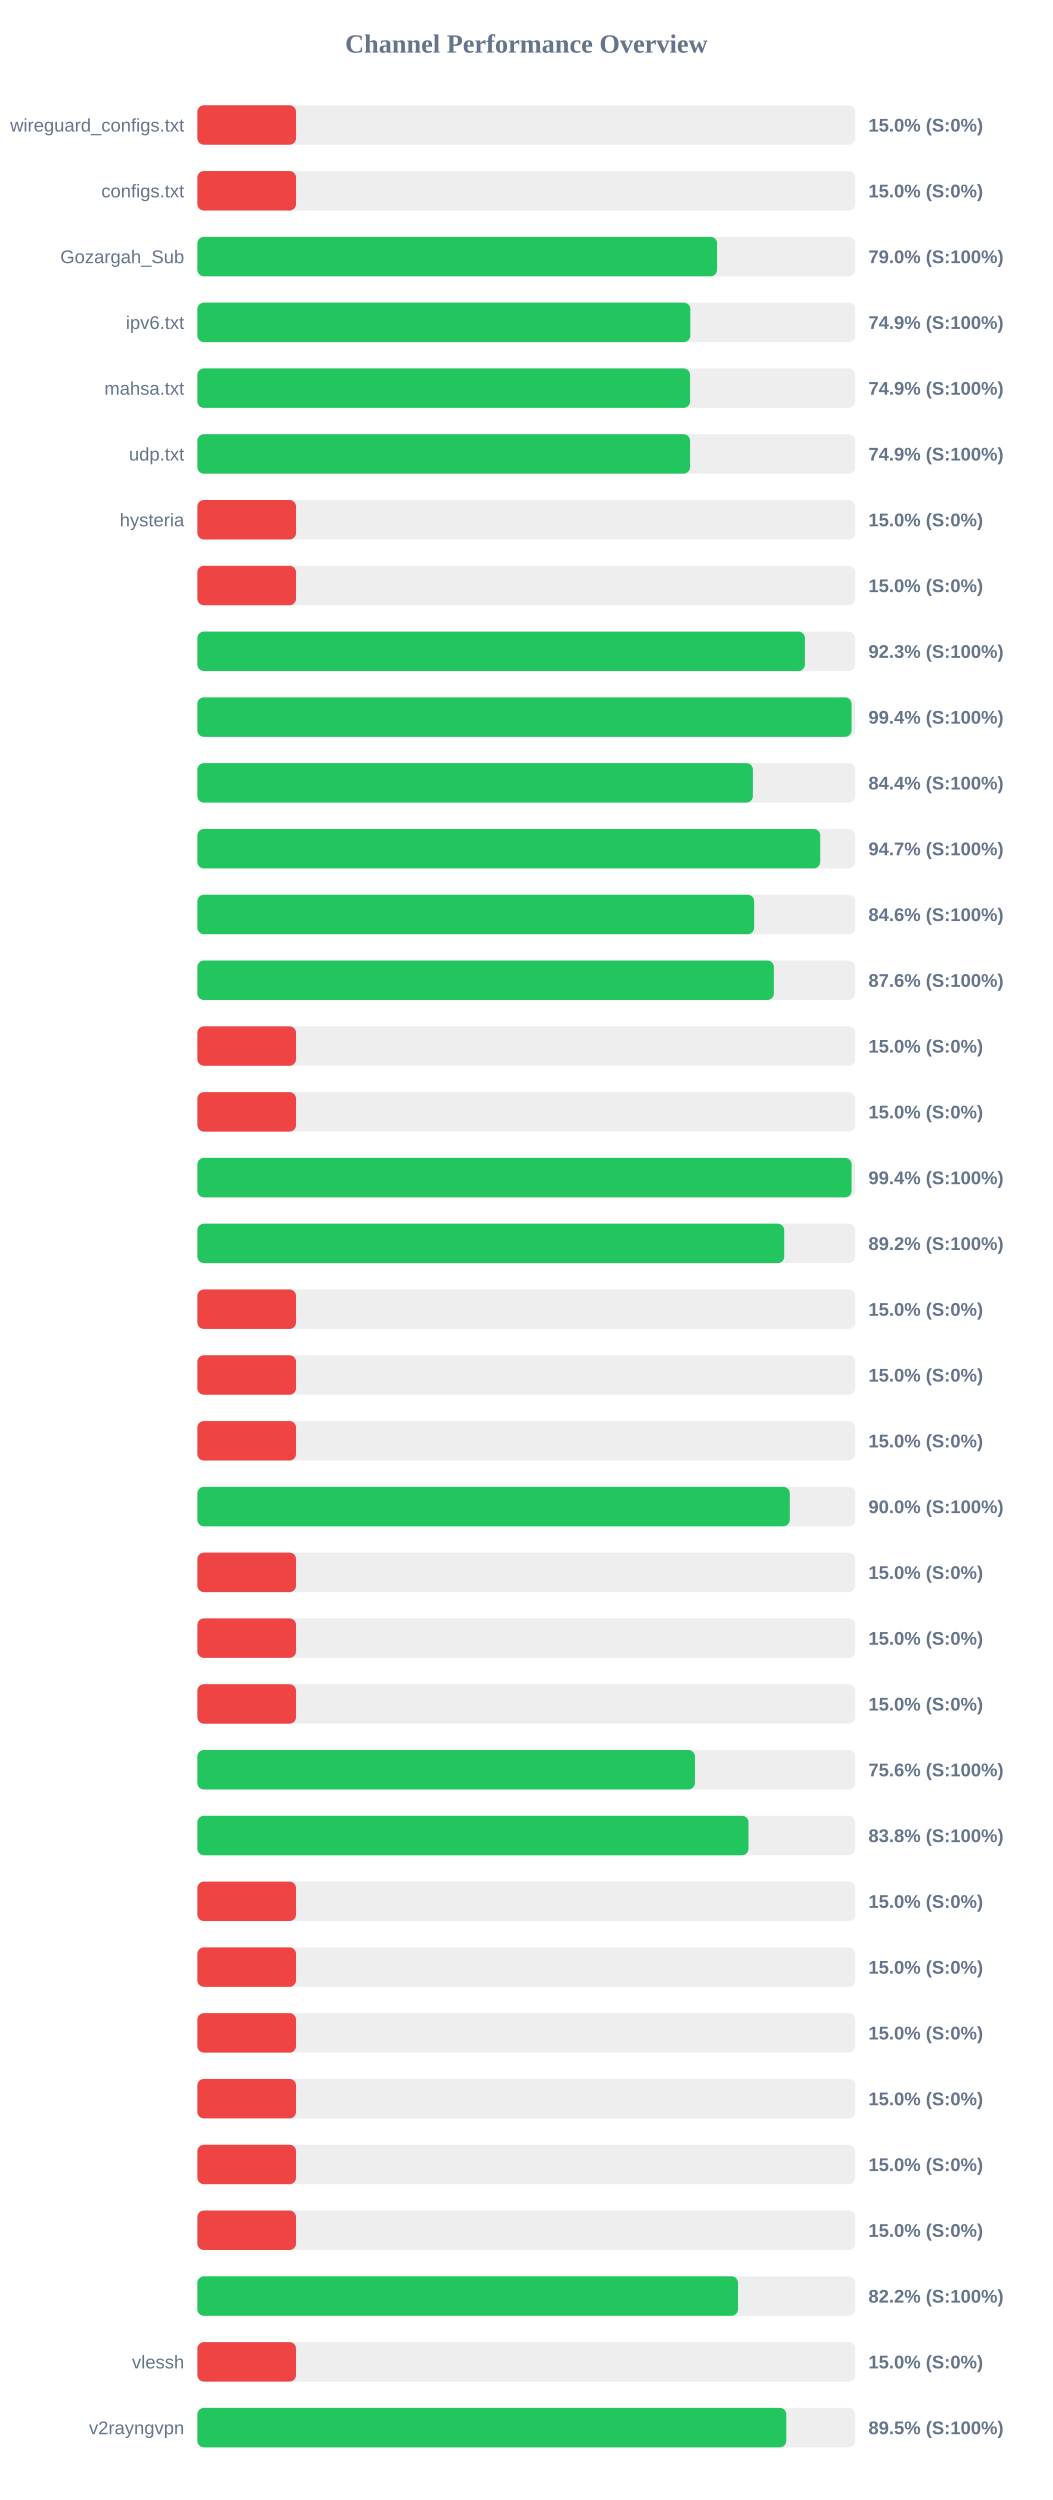
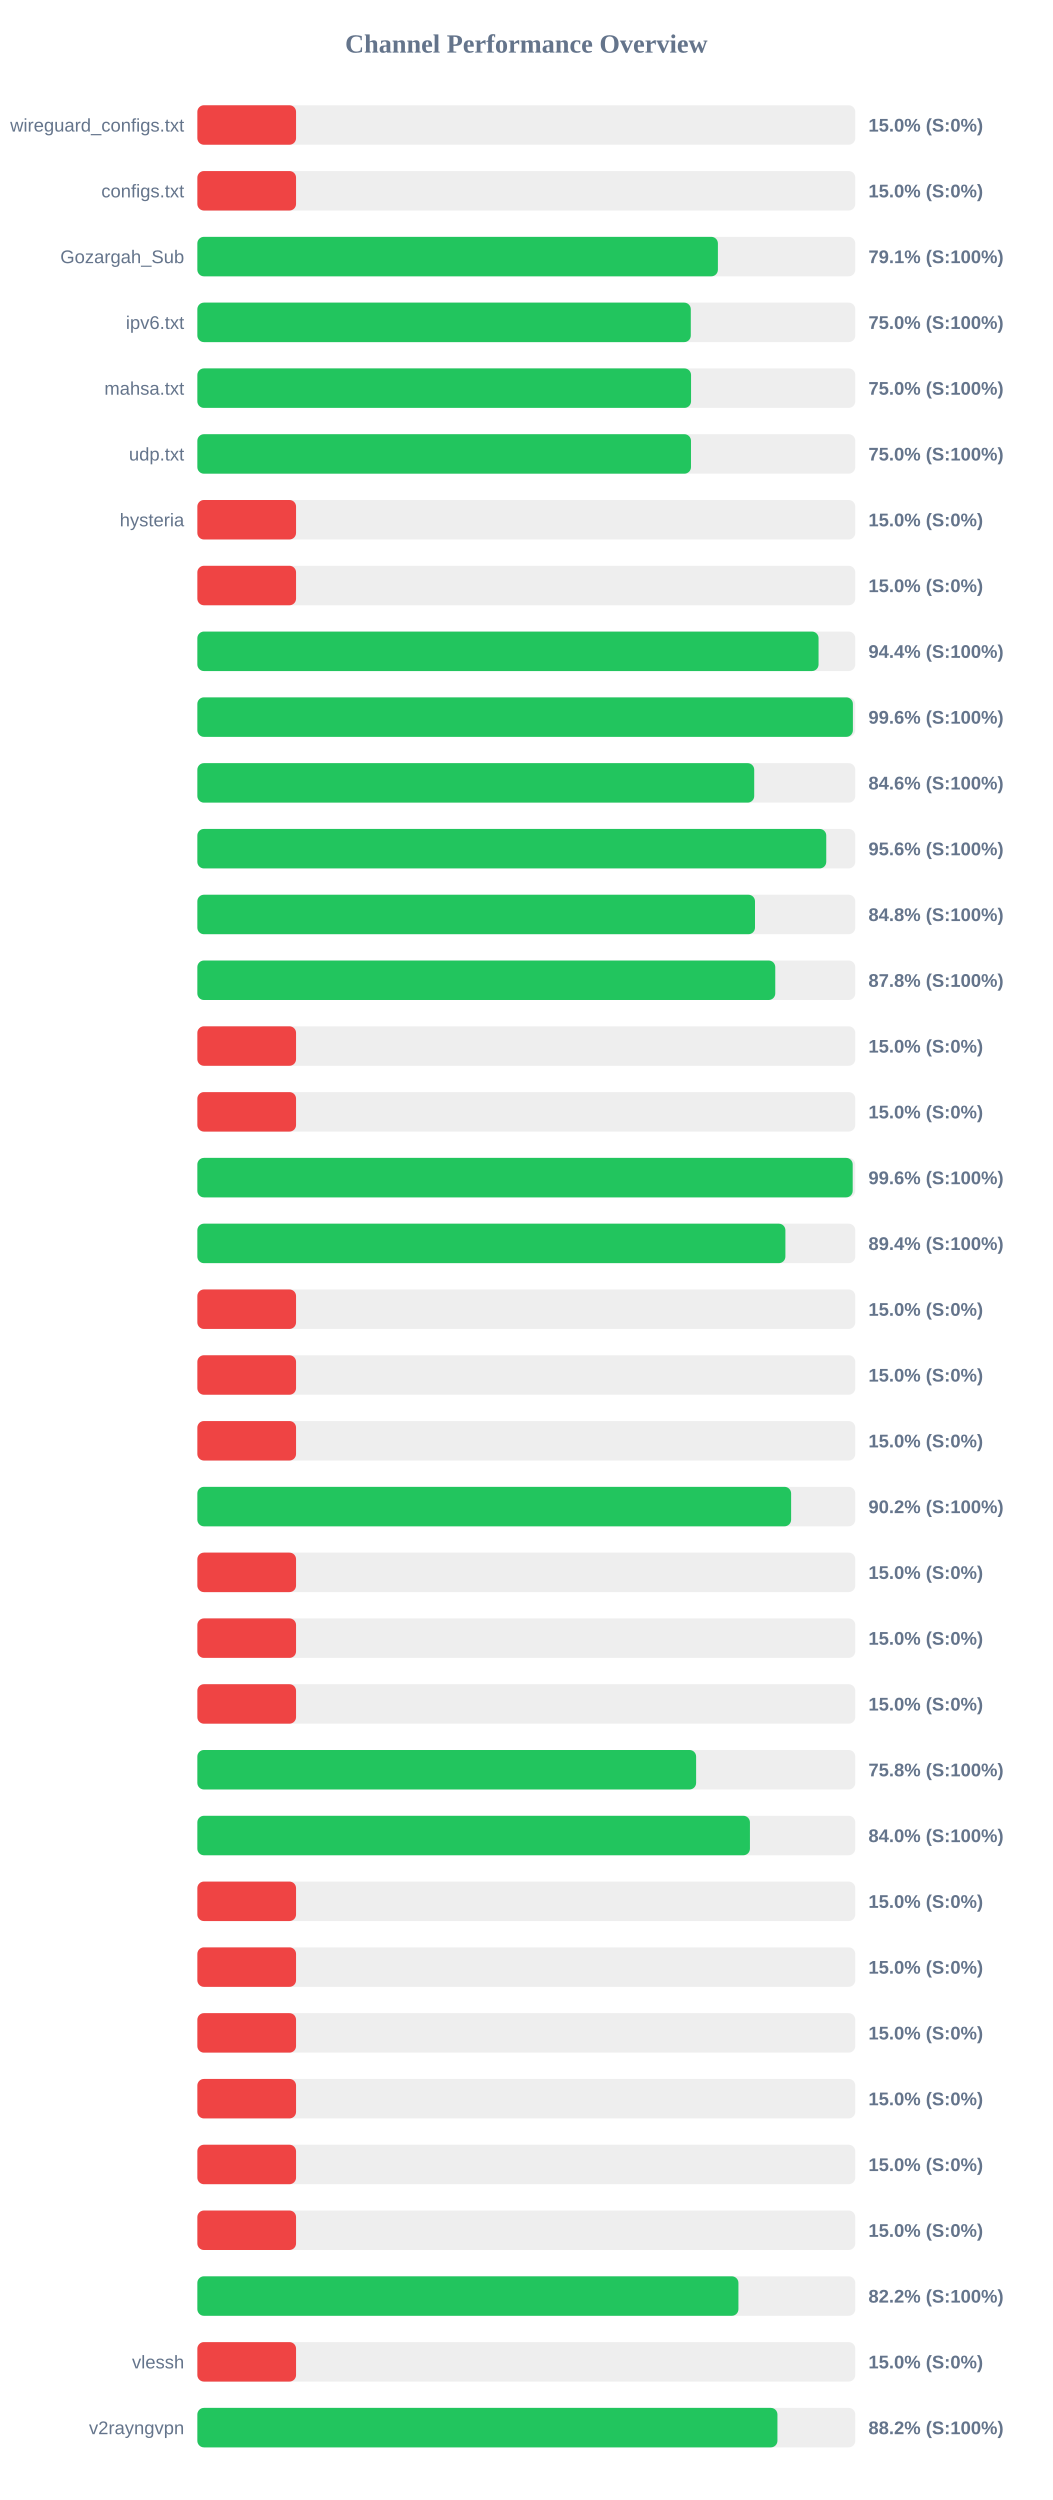
<svg xmlns="http://www.w3.org/2000/svg" width="800" height="1900" version="1.1">
  <style>
        .row { font: 14px Arial; fill: #64748b; }
        .score { font: bold 14px Arial; fill: #64748b; }
    </style>
  <text x="400" y="40" text-anchor="middle" font-size="20px" font-weight="bold" fill="#64748b">Channel Performance Overview</text>
  <rect x="150" y="80" width="500" height="30" fill="#eee" rx="5" />
  <rect x="150" y="80" width="75.0" height="30" fill="#ef4444" rx="5" />
  <text x="140" y="100" text-anchor="end" class="row">wireguard_configs.txt</text>
  <text x="660" y="100" text-anchor="start" class="score">15.0% (S:0%)</text>
  <rect x="150" y="130" width="500" height="30" fill="#eee" rx="5" />
  <rect x="150" y="130" width="75.0" height="30" fill="#ef4444" rx="5" />
  <text x="140" y="150" text-anchor="end" class="row">configs.txt</text>
  <text x="660" y="150" text-anchor="start" class="score">15.0% (S:0%)</text>
  <rect x="150" y="180" width="500" height="30" fill="#eee" rx="5" />
-   <rect x="150" y="180" width="395.0" height="30" fill="#22c55e" rx="5" />
+   <rect x="150" y="180" width="395.6" height="30" fill="#22c55e" rx="5" />
  <text x="140" y="200" text-anchor="end" class="row">Gozargah_Sub</text>
-   <text x="660" y="200" text-anchor="start" class="score">79.0% (S:100%)</text>
+   <text x="660" y="200" text-anchor="start" class="score">79.1% (S:100%)</text>
  <rect x="150" y="230" width="500" height="30" fill="#eee" rx="5" />
-   <rect x="150" y="230" width="374.65" height="30" fill="#22c55e" rx="5" />
+   <rect x="150" y="230" width="375.0" height="30" fill="#22c55e" rx="5" />
  <text x="140" y="250" text-anchor="end" class="row">ipv6.txt</text>
-   <text x="660" y="250" text-anchor="start" class="score">74.9% (S:100%)</text>
+   <text x="660" y="250" text-anchor="start" class="score">75.0% (S:100%)</text>
  <rect x="150" y="280" width="500" height="30" fill="#eee" rx="5" />
-   <rect x="150" y="280" width="374.45" height="30" fill="#22c55e" rx="5" />
+   <rect x="150" y="280" width="375.2" height="30" fill="#22c55e" rx="5" />
  <text x="140" y="300" text-anchor="end" class="row">mahsa.txt</text>
-   <text x="660" y="300" text-anchor="start" class="score">74.9% (S:100%)</text>
+   <text x="660" y="300" text-anchor="start" class="score">75.0% (S:100%)</text>
  <rect x="150" y="330" width="500" height="30" fill="#eee" rx="5" />
-   <rect x="150" y="330" width="374.45" height="30" fill="#22c55e" rx="5" />
+   <rect x="150" y="330" width="375.15" height="30" fill="#22c55e" rx="5" />
  <text x="140" y="350" text-anchor="end" class="row">udp.txt</text>
-   <text x="660" y="350" text-anchor="start" class="score">74.9% (S:100%)</text>
+   <text x="660" y="350" text-anchor="start" class="score">75.0% (S:100%)</text>
  <rect x="150" y="380" width="500" height="30" fill="#eee" rx="5" />
  <rect x="150" y="380" width="75.0" height="30" fill="#ef4444" rx="5" />
  <text x="140" y="400" text-anchor="end" class="row">hysteria</text>
  <text x="660" y="400" text-anchor="start" class="score">15.0% (S:0%)</text>
  <rect x="150" y="430" width="500" height="30" fill="#eee" rx="5" />
  <rect x="150" y="430" width="75.0" height="30" fill="#ef4444" rx="5" />
  <text x="140" y="450" text-anchor="end" class="row" />
  <text x="660" y="450" text-anchor="start" class="score">15.0% (S:0%)</text>
  <rect x="150" y="480" width="500" height="30" fill="#eee" rx="5" />
-   <rect x="150" y="480" width="461.75" height="30" fill="#22c55e" rx="5" />
+   <rect x="150" y="480" width="472.1" height="30" fill="#22c55e" rx="5" />
  <text x="140" y="500" text-anchor="end" class="row" />
-   <text x="660" y="500" text-anchor="start" class="score">92.3% (S:100%)</text>
+   <text x="660" y="500" text-anchor="start" class="score">94.4% (S:100%)</text>
  <rect x="150" y="530" width="500" height="30" fill="#eee" rx="5" />
-   <rect x="150" y="530" width="497.2" height="30" fill="#22c55e" rx="5" />
+   <rect x="150" y="530" width="498.2" height="30" fill="#22c55e" rx="5" />
  <text x="140" y="550" text-anchor="end" class="row" />
-   <text x="660" y="550" text-anchor="start" class="score">99.4% (S:100%)</text>
+   <text x="660" y="550" text-anchor="start" class="score">99.6% (S:100%)</text>
  <rect x="150" y="580" width="500" height="30" fill="#eee" rx="5" />
-   <rect x="150" y="580" width="422.2" height="30" fill="#22c55e" rx="5" />
+   <rect x="150" y="580" width="423.2" height="30" fill="#22c55e" rx="5" />
  <text x="140" y="600" text-anchor="end" class="row" />
-   <text x="660" y="600" text-anchor="start" class="score">84.4% (S:100%)</text>
+   <text x="660" y="600" text-anchor="start" class="score">84.6% (S:100%)</text>
  <rect x="150" y="630" width="500" height="30" fill="#eee" rx="5" />
-   <rect x="150" y="630" width="473.35" height="30" fill="#22c55e" rx="5" />
+   <rect x="150" y="630" width="477.95" height="30" fill="#22c55e" rx="5" />
  <text x="140" y="650" text-anchor="end" class="row" />
-   <text x="660" y="650" text-anchor="start" class="score">94.7% (S:100%)</text>
+   <text x="660" y="650" text-anchor="start" class="score">95.6% (S:100%)</text>
  <rect x="150" y="680" width="500" height="30" fill="#eee" rx="5" />
-   <rect x="150" y="680" width="423.15" height="30" fill="#22c55e" rx="5" />
+   <rect x="150" y="680" width="423.8" height="30" fill="#22c55e" rx="5" />
  <text x="140" y="700" text-anchor="end" class="row" />
-   <text x="660" y="700" text-anchor="start" class="score">84.6% (S:100%)</text>
+   <text x="660" y="700" text-anchor="start" class="score">84.8% (S:100%)</text>
  <rect x="150" y="730" width="500" height="30" fill="#eee" rx="5" />
-   <rect x="150" y="730" width="438.15" height="30" fill="#22c55e" rx="5" />
+   <rect x="150" y="730" width="439.2" height="30" fill="#22c55e" rx="5" />
  <text x="140" y="750" text-anchor="end" class="row" />
-   <text x="660" y="750" text-anchor="start" class="score">87.6% (S:100%)</text>
+   <text x="660" y="750" text-anchor="start" class="score">87.8% (S:100%)</text>
  <rect x="150" y="780" width="500" height="30" fill="#eee" rx="5" />
  <rect x="150" y="780" width="75.0" height="30" fill="#ef4444" rx="5" />
  <text x="140" y="800" text-anchor="end" class="row" />
  <text x="660" y="800" text-anchor="start" class="score">15.0% (S:0%)</text>
  <rect x="150" y="830" width="500" height="30" fill="#eee" rx="5" />
  <rect x="150" y="830" width="75.0" height="30" fill="#ef4444" rx="5" />
  <text x="140" y="850" text-anchor="end" class="row" />
  <text x="660" y="850" text-anchor="start" class="score">15.0% (S:0%)</text>
  <rect x="150" y="880" width="500" height="30" fill="#eee" rx="5" />
-   <rect x="150" y="880" width="497.2" height="30" fill="#22c55e" rx="5" />
+   <rect x="150" y="880" width="498.05" height="30" fill="#22c55e" rx="5" />
  <text x="140" y="900" text-anchor="end" class="row" />
-   <text x="660" y="900" text-anchor="start" class="score">99.4% (S:100%)</text>
+   <text x="660" y="900" text-anchor="start" class="score">99.6% (S:100%)</text>
  <rect x="150" y="930" width="500" height="30" fill="#eee" rx="5" />
-   <rect x="150" y="930" width="446.0" height="30" fill="#22c55e" rx="5" />
+   <rect x="150" y="930" width="446.9" height="30" fill="#22c55e" rx="5" />
  <text x="140" y="950" text-anchor="end" class="row" />
-   <text x="660" y="950" text-anchor="start" class="score">89.2% (S:100%)</text>
+   <text x="660" y="950" text-anchor="start" class="score">89.4% (S:100%)</text>
  <rect x="150" y="980" width="500" height="30" fill="#eee" rx="5" />
  <rect x="150" y="980" width="75.0" height="30" fill="#ef4444" rx="5" />
  <text x="140" y="1000" text-anchor="end" class="row" />
  <text x="660" y="1000" text-anchor="start" class="score">15.0% (S:0%)</text>
  <rect x="150" y="1030" width="500" height="30" fill="#eee" rx="5" />
  <rect x="150" y="1030" width="75.0" height="30" fill="#ef4444" rx="5" />
  <text x="140" y="1050" text-anchor="end" class="row" />
  <text x="660" y="1050" text-anchor="start" class="score">15.0% (S:0%)</text>
  <rect x="150" y="1080" width="500" height="30" fill="#eee" rx="5" />
  <rect x="150" y="1080" width="75.0" height="30" fill="#ef4444" rx="5" />
  <text x="140" y="1100" text-anchor="end" class="row" />
  <text x="660" y="1100" text-anchor="start" class="score">15.0% (S:0%)</text>
  <rect x="150" y="1130" width="500" height="30" fill="#eee" rx="5" />
-   <rect x="150" y="1130" width="450.25" height="30" fill="#22c55e" rx="5" />
+   <rect x="150" y="1130" width="451.25" height="30" fill="#22c55e" rx="5" />
  <text x="140" y="1150" text-anchor="end" class="row" />
-   <text x="660" y="1150" text-anchor="start" class="score">90.0% (S:100%)</text>
+   <text x="660" y="1150" text-anchor="start" class="score">90.2% (S:100%)</text>
  <rect x="150" y="1180" width="500" height="30" fill="#eee" rx="5" />
  <rect x="150" y="1180" width="75.0" height="30" fill="#ef4444" rx="5" />
  <text x="140" y="1200" text-anchor="end" class="row" />
  <text x="660" y="1200" text-anchor="start" class="score">15.0% (S:0%)</text>
  <rect x="150" y="1230" width="500" height="30" fill="#eee" rx="5" />
  <rect x="150" y="1230" width="75.0" height="30" fill="#ef4444" rx="5" />
  <text x="140" y="1250" text-anchor="end" class="row" />
  <text x="660" y="1250" text-anchor="start" class="score">15.0% (S:0%)</text>
  <rect x="150" y="1280" width="500" height="30" fill="#eee" rx="5" />
  <rect x="150" y="1280" width="75.0" height="30" fill="#ef4444" rx="5" />
  <text x="140" y="1300" text-anchor="end" class="row" />
  <text x="660" y="1300" text-anchor="start" class="score">15.0% (S:0%)</text>
  <rect x="150" y="1330" width="500" height="30" fill="#eee" rx="5" />
-   <rect x="150" y="1330" width="378.15" height="30" fill="#22c55e" rx="5" />
+   <rect x="150" y="1330" width="379.05" height="30" fill="#22c55e" rx="5" />
  <text x="140" y="1350" text-anchor="end" class="row" />
-   <text x="660" y="1350" text-anchor="start" class="score">75.6% (S:100%)</text>
+   <text x="660" y="1350" text-anchor="start" class="score">75.8% (S:100%)</text>
  <rect x="150" y="1380" width="500" height="30" fill="#eee" rx="5" />
-   <rect x="150" y="1380" width="418.85" height="30" fill="#22c55e" rx="5" />
+   <rect x="150" y="1380" width="419.95" height="30" fill="#22c55e" rx="5" />
  <text x="140" y="1400" text-anchor="end" class="row" />
-   <text x="660" y="1400" text-anchor="start" class="score">83.8% (S:100%)</text>
+   <text x="660" y="1400" text-anchor="start" class="score">84.0% (S:100%)</text>
  <rect x="150" y="1430" width="500" height="30" fill="#eee" rx="5" />
  <rect x="150" y="1430" width="75.0" height="30" fill="#ef4444" rx="5" />
  <text x="140" y="1450" text-anchor="end" class="row" />
  <text x="660" y="1450" text-anchor="start" class="score">15.0% (S:0%)</text>
  <rect x="150" y="1480" width="500" height="30" fill="#eee" rx="5" />
  <rect x="150" y="1480" width="75.0" height="30" fill="#ef4444" rx="5" />
  <text x="140" y="1500" text-anchor="end" class="row" />
  <text x="660" y="1500" text-anchor="start" class="score">15.0% (S:0%)</text>
  <rect x="150" y="1530" width="500" height="30" fill="#eee" rx="5" />
  <rect x="150" y="1530" width="75.0" height="30" fill="#ef4444" rx="5" />
  <text x="140" y="1550" text-anchor="end" class="row" />
  <text x="660" y="1550" text-anchor="start" class="score">15.0% (S:0%)</text>
  <rect x="150" y="1580" width="500" height="30" fill="#eee" rx="5" />
  <rect x="150" y="1580" width="75.0" height="30" fill="#ef4444" rx="5" />
  <text x="140" y="1600" text-anchor="end" class="row" />
  <text x="660" y="1600" text-anchor="start" class="score">15.0% (S:0%)</text>
  <rect x="150" y="1630" width="500" height="30" fill="#eee" rx="5" />
  <rect x="150" y="1630" width="75.0" height="30" fill="#ef4444" rx="5" />
  <text x="140" y="1650" text-anchor="end" class="row" />
  <text x="660" y="1650" text-anchor="start" class="score">15.0% (S:0%)</text>
  <rect x="150" y="1680" width="500" height="30" fill="#eee" rx="5" />
  <rect x="150" y="1680" width="75.0" height="30" fill="#ef4444" rx="5" />
  <text x="140" y="1700" text-anchor="end" class="row" />
  <text x="660" y="1700" text-anchor="start" class="score">15.0% (S:0%)</text>
  <rect x="150" y="1730" width="500" height="30" fill="#eee" rx="5" />
-   <rect x="150" y="1730" width="410.9" height="30" fill="#22c55e" rx="5" />
+   <rect x="150" y="1730" width="411.2" height="30" fill="#22c55e" rx="5" />
  <text x="140" y="1750" text-anchor="end" class="row" />
  <text x="660" y="1750" text-anchor="start" class="score">82.2% (S:100%)</text>
  <rect x="150" y="1780" width="500" height="30" fill="#eee" rx="5" />
  <rect x="150" y="1780" width="75.0" height="30" fill="#ef4444" rx="5" />
  <text x="140" y="1800" text-anchor="end" class="row">vlessh</text>
  <text x="660" y="1800" text-anchor="start" class="score">15.0% (S:0%)</text>
  <rect x="150" y="1830" width="500" height="30" fill="#eee" rx="5" />
-   <rect x="150" y="1830" width="447.6" height="30" fill="#22c55e" rx="5" />
+   <rect x="150" y="1830" width="440.85" height="30" fill="#22c55e" rx="5" />
  <text x="140" y="1850" text-anchor="end" class="row">v2rayngvpn</text>
-   <text x="660" y="1850" text-anchor="start" class="score">89.5% (S:100%)</text>
+   <text x="660" y="1850" text-anchor="start" class="score">88.2% (S:100%)</text>
</svg>
